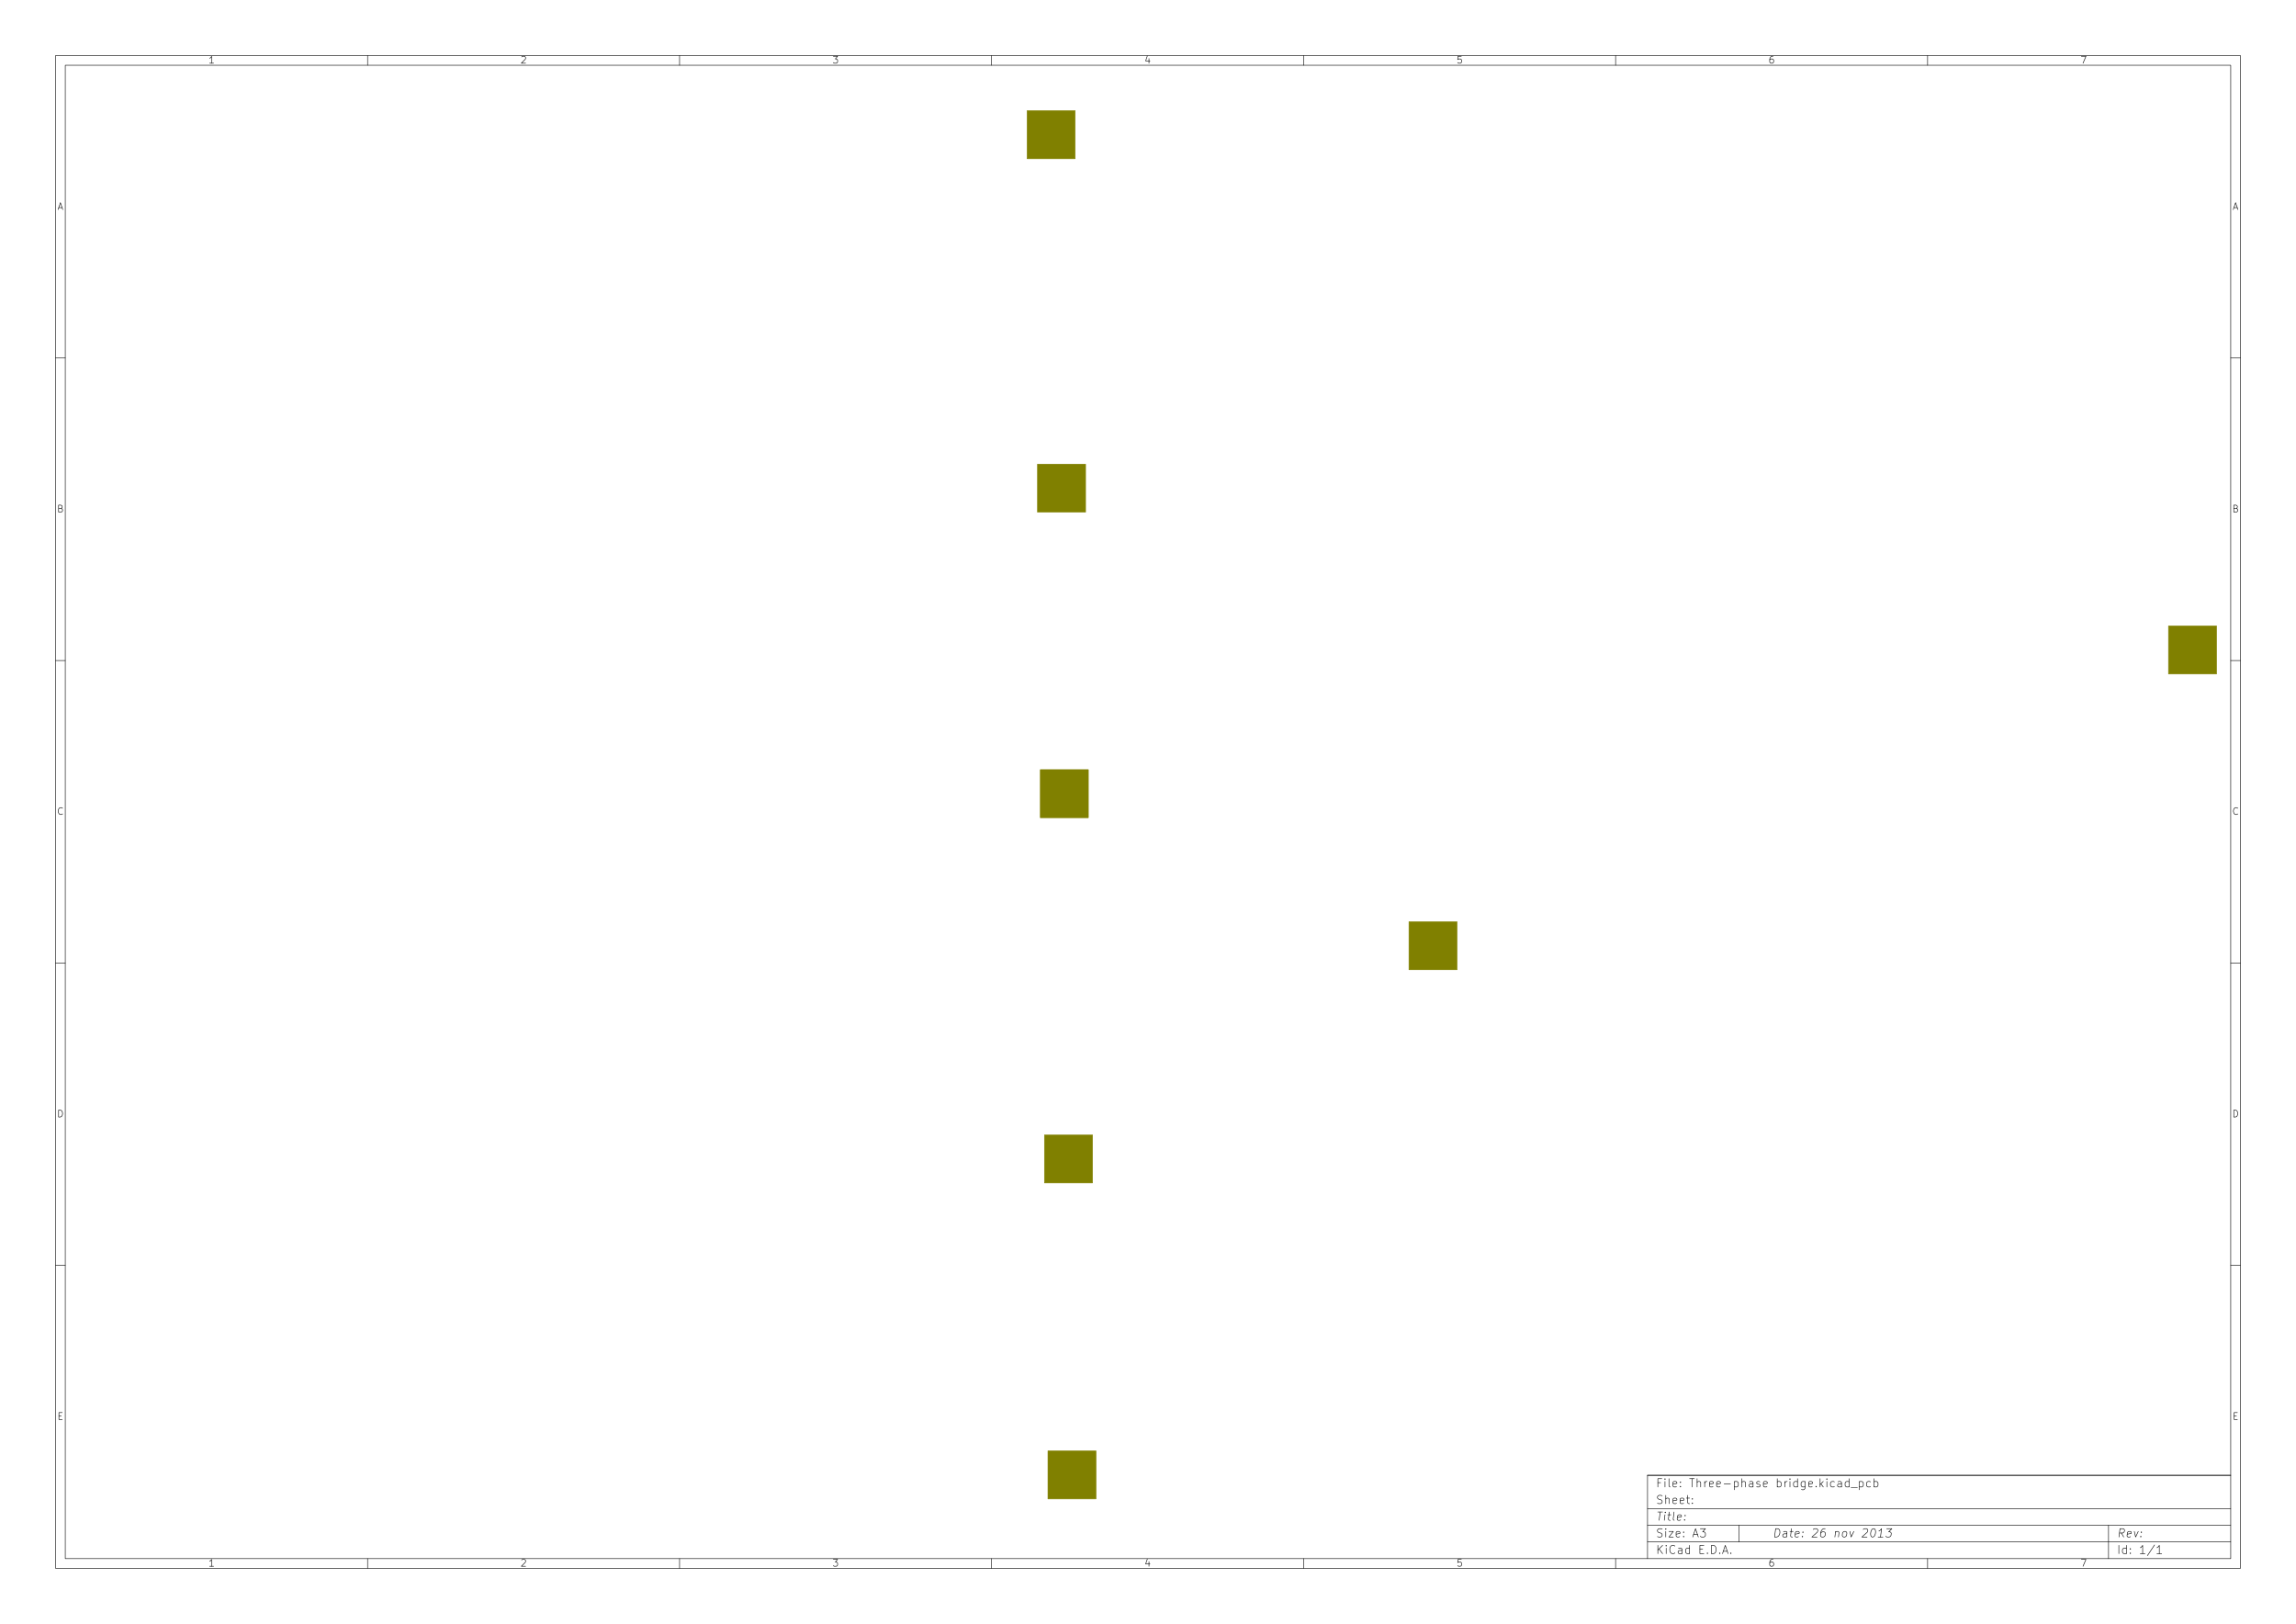
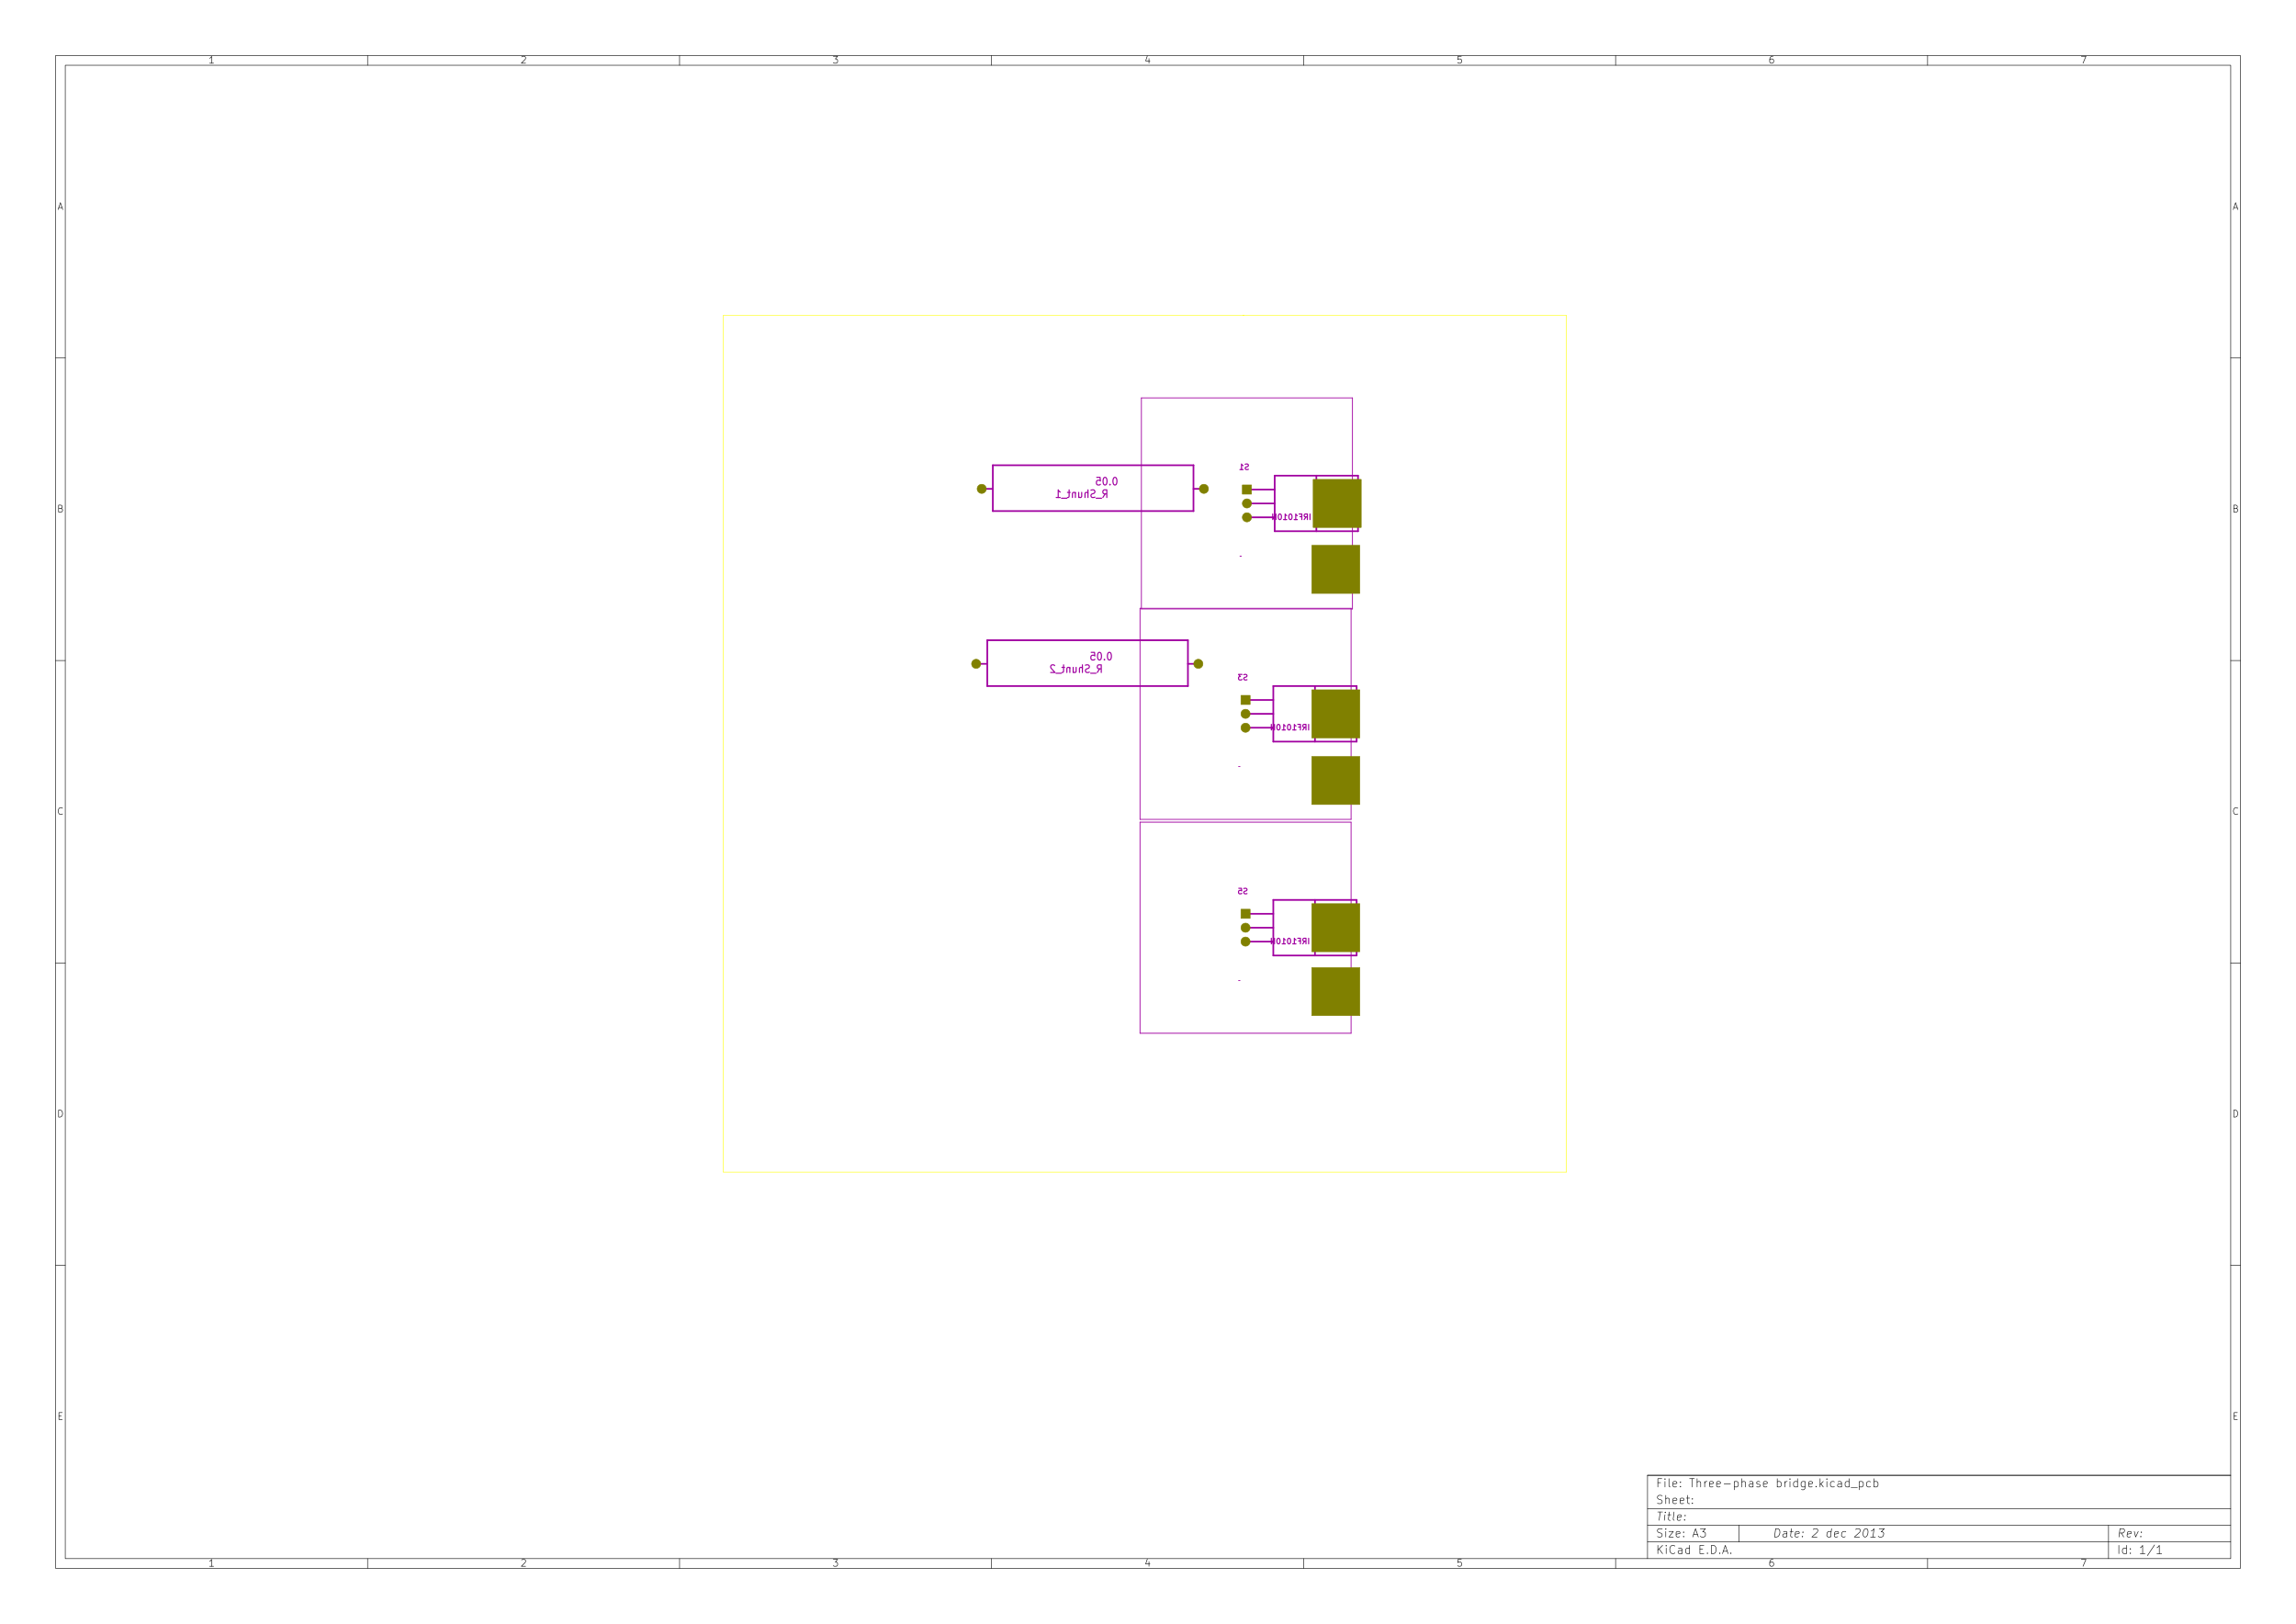
<svg xmlns="http://www.w3.org/2000/svg" version="1.1" width="41.999cm" height="29.7cm" viewBox="0 0 165350 116930 ">
  <g style="fill:#000000; fill-opacity:1;stroke:#000000; stroke-opacity:1; stroke-linecap:round; stroke-linejoin:round; " transform="translate(0 0) scale(1 1)">
</g>
  <g style="fill:#000000; fill-opacity:0.0;  stroke:#000000; stroke-width:39.37; stroke-opacity:1;  stroke-linecap:round; stroke-linejoin:round;">
    <path d="M4000 4000 L161350 4000 L161350 112930 L4000 112930 L4000 4000 " />
    <path d="M4700 4700 L160650 4700 L160650 112230 L4700 112230 L4700 4700 " />
    <path d="M26470 4000 L26470 4700 " />
    <path d="M15382 4552 L15097 4552 " />
    <path d="M15240 4552 L15240 4052 L15192 4123 L15144 4171 L15097 4195 " />
    <path d="M26470 112930 L26470 112230 " />
    <path d="M15382 112782 L15097 112782 " />
    <path d="M15240 112782 L15240 112282 L15192 112353 L15144 112401 L15097 112425 " />
    <path d="M48940 4000 L48940 4700 " />
    <path d="M37567 4100 L37590 4076 L37638 4052 L37757 4052 L37805 4076 L37829 4100 L37852 4147 L37852 4195 L37829 4266 L37543 4552 L37852 4552 " />
    <path d="M48940 112930 L48940 112230 " />
    <path d="M37567 112330 L37590 112306 L37638 112282 L37757 112282 L37805 112306 L37829 112330 L37852 112377 L37852 112425 L37829 112496 L37543 112782 L37852 112782 " />
    <path d="M71410 4000 L71410 4700 " />
    <path d="M60013 4052 L60322 4052 L60156 4242 L60227 4242 L60275 4266 L60299 4290 L60322 4338 L60322 4457 L60299 4504 L60275 4528 L60227 4552 L60084 4552 L60037 4528 L60013 4504 " />
    <path d="M71410 112930 L71410 112230 " />
    <path d="M60013 112282 L60322 112282 L60156 112472 L60227 112472 L60275 112496 L60299 112520 L60322 112568 L60322 112687 L60299 112734 L60275 112758 L60227 112782 L60084 112782 L60037 112758 L60013 112734 " />
    <path d="M93880 4000 L93880 4700 " />
    <path d="M82745 4219 L82745 4552 " />
    <path d="M82626 4028 L82507 4385 L82816 4385 " />
    <path d="M93880 112930 L93880 112230 " />
    <path d="M82745 112449 L82745 112782 " />
    <path d="M82626 112258 L82507 112615 L82816 112615 " />
    <path d="M116350 4000 L116350 4700 " />
    <path d="M105239 4052 L105000 4052 L104977 4290 L105000 4266 L105048 4242 L105167 4242 L105215 4266 L105239 4290 L105262 4338 L105262 4457 L105239 4504 L105215 4528 L105167 4552 L105048 4552 L105000 4528 L104977 4504 " />
    <path d="M116350 112930 L116350 112230 " />
    <path d="M105239 112282 L105000 112282 L104977 112520 L105000 112496 L105048 112472 L105167 112472 L105215 112496 L105239 112520 L105262 112568 L105262 112687 L105239 112734 L105215 112758 L105167 112782 L105048 112782 L105000 112758 L104977 112734 " />
    <path d="M138820 4000 L138820 4700 " />
    <path d="M127685 4052 L127590 4052 L127542 4076 L127518 4100 L127470 4171 L127447 4266 L127447 4457 L127470 4504 L127494 4528 L127542 4552 L127637 4552 L127685 4528 L127709 4504 L127732 4457 L127732 4338 L127709 4290 L127685 4266 L127637 4242 L127542 4242 L127494 4266 L127470 4290 L127447 4338 " />
    <path d="M138820 112930 L138820 112230 " />
    <path d="M127685 112282 L127590 112282 L127542 112306 L127518 112330 L127470 112401 L127447 112496 L127447 112687 L127470 112734 L127494 112758 L127542 112782 L127637 112782 L127685 112758 L127709 112734 L127732 112687 L127732 112568 L127709 112520 L127685 112496 L127637 112472 L127542 112472 L127494 112496 L127470 112520 L127447 112568 " />
    <path d="M149893 4052 L150226 4052 L150012 4552 " />
    <path d="M149893 112282 L150226 112282 L150012 112782 " />
    <path d="M4000 25780 L4700 25780 " />
    <path d="M4230 14949 L4469 14949 " />
    <path d="M4183 15092 L4350 14592 L4516 15092 " />
    <path d="M161350 25780 L160650 25780 " />
    <path d="M160880 14949 L161119 14949 " />
    <path d="M160833 15092 L161000 14592 L161166 15092 " />
    <path d="M4000 47560 L4700 47560 " />
    <path d="M4385 36610 L4457 36634 L4480 36658 L4504 36705 L4504 36777 L4480 36824 L4457 36848 L4409 36872 L4219 36872 L4219 36372 L4385 36372 L4433 36396 L4457 36420 L4480 36467 L4480 36515 L4457 36562 L4433 36586 L4385 36610 L4219 36610 " />
    <path d="M161350 47560 L160650 47560 " />
    <path d="M161035 36610 L161107 36634 L161130 36658 L161154 36705 L161154 36777 L161130 36824 L161107 36848 L161059 36872 L160869 36872 L160869 36372 L161035 36372 L161083 36396 L161107 36420 L161130 36467 L161130 36515 L161107 36562 L161083 36586 L161035 36610 L160869 36610 " />
    <path d="M4000 69340 L4700 69340 " />
    <path d="M4504 58604 L4480 58628 L4409 58652 L4361 58652 L4290 58628 L4242 58580 L4219 58533 L4195 58438 L4195 58366 L4219 58271 L4242 58223 L4290 58176 L4361 58152 L4409 58152 L4480 58176 L4504 58200 " />
    <path d="M161350 69340 L160650 69340 " />
    <path d="M161154 58604 L161130 58628 L161059 58652 L161011 58652 L160940 58628 L160892 58580 L160869 58533 L160845 58438 L160845 58366 L160869 58271 L160892 58223 L160940 58176 L161011 58152 L161059 58152 L161130 58176 L161154 58200 " />
    <path d="M4000 91120 L4700 91120 " />
    <path d="M4219 80432 L4219 79932 L4338 79932 L4409 79956 L4457 80003 L4480 80051 L4504 80146 L4504 80218 L4480 80313 L4457 80360 L4409 80408 L4338 80432 L4219 80432 " />
    <path d="M161350 91120 L160650 91120 " />
    <path d="M160869 80432 L160869 79932 L160988 79932 L161059 79956 L161107 80003 L161130 80051 L161154 80146 L161154 80218 L161130 80313 L161107 80360 L161059 80408 L160988 80432 L160869 80432 " />
    <path d="M4242 101950 L4409 101950 " />
    <path d="M4480 102212 L4242 102212 L4242 101712 L4480 101712 " />
    <path d="M160892 101950 L161059 101950 " />
    <path d="M161130 102212 L160892 102212 L160892 101712 L161130 101712 " />
    <path d="M127800 110672 L127875 110072 L128017 110072 L128100 110101 L128150 110158 L128171 110215 L128185 110330 L128175 110415 L128132 110530 L128096 110587 L128032 110644 L127942 110672 L127800 110672 " />
    <path d="M128657 110672 L128696 110358 L128675 110301 L128621 110272 L128507 110272 L128446 110301 " />
    <path d="M128660 110644 L128600 110672 L128457 110672 L128403 110644 L128382 110587 L128389 110530 L128425 110472 L128485 110444 L128628 110444 L128689 110415 " />
    <path d="M128907 110272 L129135 110272 " />
    <path d="M129017 110072 L128953 110587 L128975 110644 L129028 110672 L129085 110672 " />
    <path d="M129517 110644 L129457 110672 L129342 110672 L129289 110644 L129267 110587 L129296 110358 L129332 110301 L129392 110272 L129507 110272 L129560 110301 L129582 110358 L129575 110415 L129282 110472 " />
    <path d="M129807 110615 L129832 110644 L129800 110672 L129775 110644 L129807 110615 L129800 110672 " />
    <path d="M129846 110301 L129871 110330 L129839 110358 L129814 110330 L129846 110301 L129839 110358 " />
    <path d="M130582 110130 L130614 110101 L130675 110072 L130817 110072 L130871 110101 L130896 110130 L130917 110187 L130910 110244 L130871 110330 L130485 110672 L130857 110672 " />
-     <path d="M131446 110072 L131332 110072 L131271 110101 L131239 110130 L131171 110215 L131128 110330 L131100 110558 L131121 110615 L131146 110644 L131200 110672 L131314 110672 L131375 110644 L131407 110615 L131442 110558 L131460 110415 L131439 110358 L131414 110330 L131360 110301 L131246 110301 L131185 110330 L131153 110358 L131117 110415 " />
-     <path d="M132192 110272 L132142 110672 " />
-     <path d="M132185 110330 L132217 110301 L132278 110272 L132364 110272 L132417 110301 L132439 110358 L132400 110672 " />
-     <path d="M132771 110672 L132717 110644 L132692 110615 L132671 110558 L132692 110387 L132728 110330 L132760 110301 L132821 110272 L132907 110272 L132960 110301 L132985 110330 L133007 110387 L132985 110558 L132950 110615 L132917 110644 L132857 110672 L132771 110672 " />
-     <path d="M133221 110272 L133314 110672 L133507 110272 " />
-     <path d="M134182 110130 L134214 110101 L134275 110072 L134417 110072 L134471 110101 L134496 110130 L134517 110187 L134510 110244 L134471 110330 L134085 110672 L134457 110672 " />
-     <path d="M134903 110072 L134960 110072 L135014 110101 L135039 110130 L135060 110187 L135075 110301 L135057 110444 L135014 110558 L134978 110615 L134946 110644 L134885 110672 L134828 110672 L134775 110644 L134750 110615 L134728 110558 L134714 110444 L134732 110301 L134775 110187 L134810 110130 L134842 110101 L134903 110072 " />
-     <path d="M135600 110672 L135257 110672 " />
-     <path d="M135428 110672 L135503 110072 L135435 110158 L135371 110215 L135310 110244 " />
-     <path d="M135875 110072 L136246 110072 L136017 110301 L136103 110301 L136157 110330 L136182 110358 L136203 110415 L136185 110558 L136150 110615 L136117 110644 L136057 110672 L135885 110672 L135832 110644 L135807 110615 " />
+     <path d="M131828 110672 L131903 110072 " />
+     <path d="M131832 110644 L131771 110672 L131657 110672 L131603 110644 L131578 110615 L131557 110558 L131578 110387 L131614 110330 L131646 110301 L131707 110272 L131821 110272 L131875 110301 " />
+     <path d="M132346 110644 L132285 110672 L132171 110672 L132117 110644 L132096 110587 L132125 110358 L132160 110301 L132221 110272 L132335 110272 L132389 110301 L132410 110358 L132403 110415 L132110 110472 " />
+     <path d="M132889 110644 L132828 110672 L132714 110672 L132660 110644 L132635 110615 L132614 110558 L132635 110387 L132671 110330 L132703 110301 L132764 110272 L132878 110272 L132932 110301 " />
+     <path d="M133639 110130 L133671 110101 L133732 110072 L133875 110072 L133928 110101 L133953 110130 L133975 110187 L133967 110244 L133928 110330 L133542 110672 L133914 110672 " />
+     <path d="M134360 110072 L134417 110072 L134471 110101 L134496 110130 L134517 110187 L134532 110301 L134514 110444 L134471 110558 L134435 110615 L134403 110644 L134342 110672 L134285 110672 L134232 110644 L134207 110615 L134185 110558 L134171 110444 L134189 110301 L134232 110187 L134267 110130 L134300 110101 L134360 110072 " />
+     <path d="M135057 110672 L134714 110672 " />
+     <path d="M134885 110672 L134960 110072 L134892 110158 L134828 110215 L134767 110244 " />
+     <path d="M135332 110072 L135703 110072 L135475 110301 L135560 110301 L135614 110330 L135639 110358 L135660 110415 L135642 110558 L135607 110615 L135575 110644 L135514 110672 L135342 110672 L135289 110644 L135264 110615 " />
    <path d="M119392 111872 L119392 111272 " />
    <path d="M119735 111872 L119478 111530 " />
    <path d="M119735 111272 L119392 111615 " />
    <path d="M119992 111872 L119992 111472 " />
    <path d="M119992 111272 L119964 111301 L119992 111330 L120021 111301 L119992 111272 L119992 111330 " />
    <path d="M120621 111815 L120592 111844 L120507 111872 L120450 111872 L120364 111844 L120307 111787 L120278 111730 L120250 111615 L120250 111530 L120278 111415 L120307 111358 L120364 111301 L120450 111272 L120507 111272 L120592 111301 L120621 111330 " />
    <path d="M121135 111872 L121135 111558 L121107 111501 L121050 111472 L120935 111472 L120878 111501 " />
    <path d="M121135 111844 L121078 111872 L120935 111872 L120878 111844 L120850 111787 L120850 111730 L120878 111672 L120935 111644 L121078 111644 L121135 111615 " />
    <path d="M121678 111872 L121678 111272 " />
    <path d="M121678 111844 L121621 111872 L121507 111872 L121450 111844 L121421 111815 L121392 111758 L121392 111587 L121421 111530 L121450 111501 L121507 111472 L121621 111472 L121678 111501 " />
    <path d="M122421 111558 L122621 111558 " />
    <path d="M122707 111872 L122421 111872 L122421 111272 L122707 111272 " />
    <path d="M122964 111815 L122992 111844 L122964 111872 L122935 111844 L122964 111815 L122964 111872 " />
    <path d="M123249 111872 L123249 111272 L123392 111272 L123478 111301 L123535 111358 L123564 111415 L123592 111530 L123592 111615 L123564 111730 L123535 111787 L123478 111844 L123392 111872 L123249 111872 " />
    <path d="M123849 111815 L123878 111844 L123849 111872 L123821 111844 L123849 111815 L123849 111872 " />
    <path d="M124107 111701 L124392 111701 " />
    <path d="M124049 111872 L124249 111272 L124449 111872 " />
    <path d="M124649 111815 L124678 111844 L124649 111872 L124621 111844 L124649 111815 L124649 111872 " />
    <path d="M152942 110672 L152778 110387 " />
    <path d="M152600 110672 L152675 110072 L152903 110072 L152957 110101 L152982 110130 L153003 110187 L152992 110272 L152957 110330 L152925 110358 L152864 110387 L152635 110387 " />
    <path d="M153432 110644 L153371 110672 L153257 110672 L153203 110644 L153182 110587 L153210 110358 L153246 110301 L153307 110272 L153421 110272 L153475 110301 L153496 110358 L153489 110415 L153196 110472 " />
    <path d="M153707 110272 L153800 110672 L153992 110272 " />
    <path d="M154178 110615 L154203 110644 L154171 110672 L154146 110644 L154178 110615 L154171 110672 " />
    <path d="M154217 110301 L154242 110330 L154210 110358 L154185 110330 L154217 110301 L154210 110358 " />
    <path d="M119364 110644 L119450 110672 L119592 110672 L119650 110644 L119678 110615 L119707 110558 L119707 110501 L119678 110444 L119650 110415 L119592 110387 L119478 110358 L119421 110330 L119392 110301 L119364 110244 L119364 110187 L119392 110130 L119421 110101 L119478 110072 L119621 110072 L119707 110101 " />
    <path d="M119964 110672 L119964 110272 " />
    <path d="M119964 110072 L119935 110101 L119964 110130 L119992 110101 L119964 110072 L119964 110130 " />
    <path d="M120192 110272 L120507 110272 L120192 110672 L120507 110672 " />
    <path d="M120964 110644 L120907 110672 L120792 110672 L120735 110644 L120707 110587 L120707 110358 L120735 110301 L120792 110272 L120907 110272 L120964 110301 L120992 110358 L120992 110415 L120707 110472 " />
    <path d="M121250 110615 L121278 110644 L121250 110672 L121221 110644 L121250 110615 L121250 110672 " />
    <path d="M121250 110301 L121278 110330 L121250 110358 L121221 110330 L121250 110301 L121250 110358 " />
    <path d="M121964 110501 L122250 110501 " />
    <path d="M121907 110672 L122107 110072 L122307 110672 " />
    <path d="M122450 110072 L122821 110072 L122621 110301 L122707 110301 L122764 110330 L122792 110358 L122821 110415 L122821 110558 L122792 110615 L122764 110644 L122707 110672 L122535 110672 L122478 110644 L122450 110615 " />
    <path d="M152592 111872 L152592 111272 " />
    <path d="M153135 111872 L153135 111272 " />
    <path d="M153135 111844 L153078 111872 L152964 111872 L152907 111844 L152878 111815 L152850 111758 L152850 111587 L152878 111530 L152907 111501 L152964 111472 L153078 111472 L153135 111501 " />
    <path d="M153421 111815 L153450 111844 L153421 111872 L153392 111844 L153421 111815 L153421 111872 " />
    <path d="M153421 111501 L153450 111530 L153421 111558 L153392 111530 L153421 111501 L153421 111558 " />
    <path d="M154478 111872 L154135 111872 " />
    <path d="M154307 111872 L154307 111272 L154249 111358 L154192 111415 L154135 111444 " />
    <path d="M155164 111244 L154650 112015 " />
    <path d="M155678 111872 L155335 111872 " />
    <path d="M155507 111872 L155507 111272 L155449 111358 L155392 111415 L155335 111444 " />
    <path d="M119389 108872 L119732 108872 " />
    <path d="M119485 109472 L119560 108872 " />
    <path d="M119857 109472 L119907 109072 " />
    <path d="M119932 108872 L119900 108901 L119925 108930 L119957 108901 L119932 108872 L119925 108930 " />
    <path d="M120107 109072 L120335 109072 " />
    <path d="M120217 108872 L120153 109387 L120175 109444 L120228 109472 L120285 109472 " />
    <path d="M120571 109472 L120517 109444 L120496 109387 L120560 108872 " />
    <path d="M121032 109444 L120971 109472 L120857 109472 L120803 109444 L120782 109387 L120810 109158 L120846 109101 L120907 109072 L121021 109072 L121075 109101 L121096 109158 L121089 109215 L120796 109272 " />
    <path d="M121321 109415 L121346 109444 L121314 109472 L121289 109444 L121321 109415 L121314 109472 " />
    <path d="M121360 109101 L121385 109130 L121353 109158 L121328 109130 L121360 109101 L121353 109158 " />
    <path d="M119592 106758 L119392 106758 " />
    <path d="M119392 107072 L119392 106472 L119678 106472 " />
    <path d="M119907 107072 L119907 106672 " />
    <path d="M119907 106472 L119878 106501 L119907 106530 L119935 106501 L119907 106472 L119907 106530 " />
    <path d="M120278 107072 L120221 107044 L120192 106987 L120192 106472 " />
    <path d="M120735 107044 L120678 107072 L120564 107072 L120507 107044 L120478 106987 L120478 106758 L120507 106701 L120564 106672 L120678 106672 L120735 106701 L120764 106758 L120764 106815 L120478 106872 " />
    <path d="M121021 107015 L121050 107044 L121021 107072 L120992 107044 L121021 107015 L121021 107072 " />
    <path d="M121021 106701 L121050 106730 L121021 106758 L120992 106730 L121021 106701 L121021 106758 " />
    <path d="M121678 106472 L122021 106472 " />
    <path d="M121850 107072 L121850 106472 " />
    <path d="M122221 107072 L122221 106472 " />
    <path d="M122478 107072 L122478 106758 L122450 106701 L122392 106672 L122307 106672 L122250 106701 L122221 106730 " />
    <path d="M122764 107072 L122764 106672 " />
    <path d="M122764 106787 L122792 106730 L122821 106701 L122878 106672 L122935 106672 " />
    <path d="M123364 107044 L123307 107072 L123192 107072 L123135 107044 L123107 106987 L123107 106758 L123135 106701 L123192 106672 L123307 106672 L123364 106701 L123392 106758 L123392 106815 L123107 106872 " />
    <path d="M123878 107044 L123821 107072 L123707 107072 L123650 107044 L123621 106987 L123621 106758 L123650 106701 L123707 106672 L123821 106672 L123878 106701 L123907 106758 L123907 106815 L123621 106872 " />
    <path d="M124164 106844 L124621 106844 " />
    <path d="M124907 106672 L124907 107272 " />
    <path d="M124907 106701 L124964 106672 L125078 106672 L125135 106701 L125164 106730 L125192 106787 L125192 106958 L125164 107015 L125135 107044 L125078 107072 L124964 107072 L124907 107044 " />
    <path d="M125450 107072 L125450 106472 " />
    <path d="M125707 107072 L125707 106758 L125678 106701 L125621 106672 L125535 106672 L125478 106701 L125450 106730 " />
    <path d="M126250 107072 L126250 106758 L126221 106701 L126164 106672 L126050 106672 L125992 106701 " />
    <path d="M126250 107044 L126192 107072 L126050 107072 L125992 107044 L125964 106987 L125964 106930 L125992 106872 L126050 106844 L126192 106844 L126250 106815 " />
    <path d="M126507 107044 L126564 107072 L126678 107072 L126735 107044 L126764 106987 L126764 106958 L126735 106901 L126678 106872 L126592 106872 L126535 106844 L126507 106787 L126507 106758 L126535 106701 L126592 106672 L126678 106672 L126735 106701 " />
    <path d="M127250 107044 L127192 107072 L127078 107072 L127021 107044 L126992 106987 L126992 106758 L127021 106701 L127078 106672 L127192 106672 L127250 106701 L127278 106758 L127278 106815 L126992 106872 " />
    <path d="M127992 107072 L127992 106472 " />
    <path d="M127992 106701 L128050 106672 L128164 106672 L128221 106701 L128250 106730 L128278 106787 L128278 106958 L128250 107015 L128221 107044 L128164 107072 L128050 107072 L127992 107044 " />
    <path d="M128535 107072 L128535 106672 " />
    <path d="M128535 106787 L128564 106730 L128592 106701 L128650 106672 L128707 106672 " />
    <path d="M128907 107072 L128907 106672 " />
    <path d="M128907 106472 L128878 106501 L128907 106530 L128935 106501 L128907 106472 L128907 106530 " />
    <path d="M129450 107072 L129450 106472 " />
    <path d="M129450 107044 L129392 107072 L129278 107072 L129221 107044 L129192 107015 L129164 106958 L129164 106787 L129192 106730 L129221 106701 L129278 106672 L129392 106672 L129450 106701 " />
    <path d="M129992 106672 L129992 107158 L129964 107215 L129935 107244 L129878 107272 L129792 107272 L129735 107244 " />
    <path d="M129992 107044 L129935 107072 L129821 107072 L129764 107044 L129735 107015 L129707 106958 L129707 106787 L129735 106730 L129764 106701 L129821 106672 L129935 106672 L129992 106701 " />
    <path d="M130507 107044 L130450 107072 L130335 107072 L130278 107044 L130250 106987 L130250 106758 L130278 106701 L130335 106672 L130450 106672 L130507 106701 L130535 106758 L130535 106815 L130250 106872 " />
    <path d="M130792 107015 L130821 107044 L130792 107072 L130764 107044 L130792 107015 L130792 107072 " />
    <path d="M131078 107072 L131078 106472 " />
    <path d="M131135 106844 L131307 107072 " />
    <path d="M131307 106672 L131078 106901 " />
    <path d="M131564 107072 L131564 106672 " />
    <path d="M131564 106472 L131535 106501 L131564 106530 L131592 106501 L131564 106472 L131564 106530 " />
    <path d="M132107 107044 L132050 107072 L131935 107072 L131878 107044 L131850 107015 L131821 106958 L131821 106787 L131850 106730 L131878 106701 L131935 106672 L132050 106672 L132107 106701 " />
    <path d="M132621 107072 L132621 106758 L132592 106701 L132535 106672 L132421 106672 L132364 106701 " />
    <path d="M132621 107044 L132564 107072 L132421 107072 L132364 107044 L132335 106987 L132335 106930 L132364 106872 L132421 106844 L132564 106844 L132621 106815 " />
    <path d="M133164 107072 L133164 106472 " />
    <path d="M133164 107044 L133107 107072 L132992 107072 L132935 107044 L132907 107015 L132878 106958 L132878 106787 L132907 106730 L132935 106701 L132992 106672 L133107 106672 L133164 106701 " />
    <path d="M133307 107130 L133764 107130 " />
    <path d="M133907 106672 L133907 107272 " />
    <path d="M133907 106701 L133964 106672 L134078 106672 L134135 106701 L134164 106730 L134192 106787 L134192 106958 L134164 107015 L134135 107044 L134078 107072 L133964 107072 L133907 107044 " />
    <path d="M134707 107044 L134650 107072 L134535 107072 L134478 107044 L134450 107015 L134421 106958 L134421 106787 L134450 106730 L134478 106701 L134535 106672 L134650 106672 L134707 106701 " />
    <path d="M134964 107072 L134964 106472 " />
    <path d="M134964 106701 L135021 106672 L135135 106672 L135192 106701 L135221 106730 L135250 106787 L135250 106958 L135221 107015 L135192 107044 L135135 107072 L135021 107072 L134964 107044 " />
    <path d="M119364 108244 L119450 108272 L119592 108272 L119650 108244 L119678 108215 L119707 108158 L119707 108101 L119678 108044 L119650 108015 L119592 107987 L119478 107958 L119421 107930 L119392 107901 L119364 107844 L119364 107787 L119392 107730 L119421 107701 L119478 107672 L119621 107672 L119707 107701 " />
    <path d="M119964 108272 L119964 107672 " />
    <path d="M120221 108272 L120221 107958 L120192 107901 L120135 107872 L120050 107872 L119992 107901 L119964 107930 " />
    <path d="M120735 108244 L120678 108272 L120564 108272 L120507 108244 L120478 108187 L120478 107958 L120507 107901 L120564 107872 L120678 107872 L120735 107901 L120764 107958 L120764 108015 L120478 108072 " />
    <path d="M121250 108244 L121192 108272 L121078 108272 L121021 108244 L120992 108187 L120992 107958 L121021 107901 L121078 107872 L121192 107872 L121250 107901 L121278 107958 L121278 108015 L120992 108072 " />
    <path d="M121450 107872 L121678 107872 " />
    <path d="M121535 107672 L121535 108187 L121564 108244 L121621 108272 L121678 108272 " />
    <path d="M121878 108215 L121907 108244 L121878 108272 L121850 108244 L121878 108215 L121878 108272 " />
    <path d="M121878 107901 L121907 107930 L121878 107958 L121850 107930 L121878 107901 L121878 107958 " />
    <path d="M118650 106230 L118650 112230 " />
    <path d="M118650 106230 L160650 106230 " />
    <path d="M118650 106230 L160650 106230 " />
    <path d="M118650 108630 L160650 108630 " />
    <path d="M151850 109830 L151850 112230 " />
    <path d="M118650 111030 L160650 111030 " />
    <path d="M118650 109830 L160650 109830 " />
    <path d="M125250 109830 L125250 111030 " />
  </g>
  <g style="fill:#FFFF00; fill-opacity:0.0;  stroke:#FFFF00; stroke-width:39.37; stroke-opacity:1;  stroke-linecap:round; stroke-linejoin:round;">
+     <path d="M112800 22700 L89500 22700 " />
+     <path d="M112800 84400 L112800 22700 " />
+     <path d="M52100 84400 L112800 84400 " />
+     <path d="M52100 22700 L52100 84400 " />
+     <path d="M89600 22700 L52100 22700 " />
    <path d="M-49500 -42600 L-49500 -42300 " />
-     <path d="M182000 -42600 L-49500 -42600 " />
-     <path d="M182000 126600 L182000 -42600 " />
-     <path d="M-49500 126600 L182000 126600 " />
-     <path d="M-49500 -42300 L-49500 126600 " />
+   </g>
+   <g style="fill:#A000A0; fill-opacity:0.0;  stroke:#A000A0; stroke-width:80; stroke-opacity:1;  stroke-linecap:round; stroke-linejoin:round;">
+     <path d="M79423 35822 L79590 35560 " />
+     <path d="M79709 35822 L79709 35272 L79519 35272 L79471 35298 L79447 35325 L79423 35377 L79423 35455 L79447 35508 L79471 35534 L79519 35560 L79709 35560 " />
+     <path d="M79328 35875 L78947 35875 " />
+     <path d="M78852 35796 L78780 35822 L78661 35822 L78614 35796 L78590 35770 L78566 35717 L78566 35665 L78590 35613 L78614 35586 L78661 35560 L78757 35534 L78804 35508 L78828 35482 L78852 35429 L78852 35377 L78828 35325 L78804 35298 L78757 35272 L78638 35272 L78566 35298 " />
+     <path d="M78352 35822 L78352 35272 " />
+     <path d="M78138 35822 L78138 35534 L78161 35482 L78209 35455 L78280 35455 L78328 35482 L78352 35508 " />
+     <path d="M77685 35455 L77685 35822 " />
+     <path d="M77900 35455 L77900 35744 L77876 35796 L77828 35822 L77757 35822 L77709 35796 L77685 35770 " />
+     <path d="M77447 35455 L77447 35822 " />
+     <path d="M77447 35508 L77423 35482 L77376 35455 L77304 35455 L77257 35482 L77233 35534 L77233 35822 " />
+     <path d="M77066 35455 L76876 35455 " />
+     <path d="M76995 35272 L76995 35744 L76971 35796 L76923 35822 L76876 35822 " />
+     <path d="M76828 35875 L76447 35875 " />
+     <path d="M76066 35822 L76352 35822 " />
+     <path d="M76209 35822 L76209 35272 L76257 35351 L76304 35403 L76352 35429 " />
+     <path d="M80319 34372 L80271 34372 L80223 34398 L80200 34425 L80176 34477 L80152 34582 L80152 34713 L80176 34817 L80200 34870 L80223 34896 L80271 34922 L80319 34922 L80366 34896 L80390 34870 L80414 34817 L80438 34713 L80438 34582 L80414 34477 L80390 34425 L80366 34398 L80319 34372 " />
+     <path d="M79938 34870 L79914 34896 L79938 34922 L79961 34896 L79938 34870 L79938 34922 " />
+     <path d="M79604 34372 L79557 34372 L79509 34398 L79485 34425 L79461 34477 L79438 34582 L79438 34713 L79461 34817 L79485 34870 L79509 34896 L79557 34922 L79604 34922 L79652 34896 L79676 34870 L79700 34817 L79723 34713 L79723 34582 L79700 34477 L79676 34425 L79652 34398 L79604 34372 " />
+     <path d="M78985 34372 L79223 34372 L79247 34634 L79223 34608 L79176 34582 L79057 34582 L79009 34608 L78985 34634 L78961 34686 L78961 34817 L78985 34870 L79009 34896 L79057 34922 L79176 34922 L79223 34896 L79247 34870 " />
+     <path d="M79023 48422 L79190 48160 " />
+     <path d="M79309 48422 L79309 47872 L79119 47872 L79071 47898 L79047 47925 L79023 47977 L79023 48055 L79047 48108 L79071 48134 L79119 48160 L79309 48160 " />
+     <path d="M78928 48475 L78547 48475 " />
+     <path d="M78452 48396 L78380 48422 L78261 48422 L78214 48396 L78190 48370 L78166 48317 L78166 48265 L78190 48213 L78214 48186 L78261 48160 L78357 48134 L78404 48108 L78428 48082 L78452 48029 L78452 47977 L78428 47925 L78404 47898 L78357 47872 L78238 47872 L78166 47898 " />
+     <path d="M77952 48422 L77952 47872 " />
+     <path d="M77738 48422 L77738 48134 L77761 48082 L77809 48055 L77880 48055 L77928 48082 L77952 48108 " />
+     <path d="M77285 48055 L77285 48422 " />
+     <path d="M77500 48055 L77500 48344 L77476 48396 L77428 48422 L77357 48422 L77309 48396 L77285 48370 " />
+     <path d="M77047 48055 L77047 48422 " />
+     <path d="M77047 48108 L77023 48082 L76976 48055 L76904 48055 L76857 48082 L76833 48134 L76833 48422 " />
+     <path d="M76666 48055 L76476 48055 " />
+     <path d="M76595 47872 L76595 48344 L76571 48396 L76523 48422 L76476 48422 " />
+     <path d="M76428 48475 L76047 48475 " />
+     <path d="M75952 47925 L75928 47898 L75880 47872 L75761 47872 L75714 47898 L75690 47925 L75666 47977 L75666 48029 L75690 48108 L75976 48422 L75666 48422 " />
+     <path d="M79919 46972 L79871 46972 L79823 46998 L79800 47025 L79776 47077 L79752 47182 L79752 47313 L79776 47417 L79800 47470 L79823 47496 L79871 47522 L79919 47522 L79966 47496 L79990 47470 L80014 47417 L80038 47313 L80038 47182 L80014 47077 L79990 47025 L79966 46998 L79919 46972 " />
+     <path d="M79538 47470 L79514 47496 L79538 47522 L79561 47496 L79538 47470 L79538 47522 " />
+     <path d="M79204 46972 L79157 46972 L79109 46998 L79085 47025 L79061 47077 L79038 47182 L79038 47313 L79061 47417 L79085 47470 L79109 47496 L79157 47522 L79204 47522 L79252 47496 L79276 47470 L79300 47417 L79323 47313 L79323 47182 L79300 47077 L79276 47025 L79252 46998 L79204 46972 " />
+     <path d="M78585 46972 L78823 46972 L78847 47234 L78823 47208 L78776 47182 L78657 47182 L78609 47208 L78585 47234 L78561 47286 L78561 47417 L78585 47470 L78609 47496 L78657 47522 L78776 47522 L78823 47496 L78847 47470 " />
+     <path d="M89904 33792 L89847 33811 L89752 33811 L89714 33792 L89695 33773 L89676 33735 L89676 33697 L89695 33659 L89714 33640 L89752 33621 L89828 33602 L89866 33583 L89885 33564 L89904 33526 L89904 33488 L89885 33450 L89866 33430 L89828 33411 L89733 33411 L89676 33430 " />
+     <path d="M89295 33811 L89523 33811 " />
+     <path d="M89409 33811 L89409 33411 L89447 33469 L89485 33507 L89523 33526 " />
+     <path d="M94342 37411 L94342 37011 " />
+     <path d="M93923 37411 L94057 37221 " />
+     <path d="M94152 37411 L94152 37011 L94000 37011 L93961 37030 L93942 37050 L93923 37088 L93923 37145 L93942 37183 L93961 37202 L94000 37221 L94152 37221 " />
+     <path d="M93619 37202 L93752 37202 " />
+     <path d="M93752 37411 L93752 37011 L93561 37011 " />
+     <path d="M93200 37411 L93428 37411 " />
+     <path d="M93314 37411 L93314 37011 L93352 37069 L93390 37107 L93428 37126 " />
+     <path d="M92952 37011 L92914 37011 L92876 37030 L92857 37050 L92838 37088 L92819 37164 L92819 37259 L92838 37335 L92857 37373 L92876 37392 L92914 37411 L92952 37411 L92990 37392 L93009 37373 L93028 37335 L93047 37259 L93047 37164 L93028 37088 L93009 37050 L92990 37030 L92952 37011 " />
+     <path d="M92438 37411 L92666 37411 " />
+     <path d="M92552 37411 L92552 37011 L92590 37069 L92628 37107 L92666 37126 " />
+     <path d="M92190 37011 L92152 37011 L92114 37030 L92095 37050 L92076 37088 L92057 37164 L92057 37259 L92076 37335 L92095 37373 L92114 37392 L92152 37411 L92190 37411 L92228 37392 L92247 37373 L92266 37335 L92285 37259 L92285 37164 L92266 37088 L92247 37050 L92228 37030 L92190 37011 " />
+     <path d="M91885 37411 L91885 37011 L91657 37411 L91657 37011 " />
+     <path d="M89804 48942 L89747 48961 L89652 48961 L89614 48942 L89595 48923 L89576 48885 L89576 48847 L89595 48809 L89614 48790 L89652 48771 L89728 48752 L89766 48733 L89785 48714 L89804 48676 L89804 48638 L89785 48600 L89766 48580 L89728 48561 L89633 48561 L89576 48580 " />
+     <path d="M89442 48561 L89195 48561 L89328 48714 L89271 48714 L89233 48733 L89214 48752 L89195 48790 L89195 48885 L89214 48923 L89233 48942 L89271 48961 L89385 48961 L89423 48942 L89442 48923 " />
+     <path d="M94242 52561 L94242 52161 " />
+     <path d="M93823 52561 L93957 52371 " />
+     <path d="M94052 52561 L94052 52161 L93900 52161 L93861 52180 L93842 52200 L93823 52238 L93823 52295 L93842 52333 L93861 52352 L93900 52371 L94052 52371 " />
+     <path d="M93519 52352 L93652 52352 " />
+     <path d="M93652 52561 L93652 52161 L93461 52161 " />
+     <path d="M93100 52561 L93328 52561 " />
+     <path d="M93214 52561 L93214 52161 L93252 52219 L93290 52257 L93328 52276 " />
+     <path d="M92852 52161 L92814 52161 L92776 52180 L92757 52200 L92738 52238 L92719 52314 L92719 52409 L92738 52485 L92757 52523 L92776 52542 L92814 52561 L92852 52561 L92890 52542 L92909 52523 L92928 52485 L92947 52409 L92947 52314 L92928 52238 L92909 52200 L92890 52180 L92852 52161 " />
+     <path d="M92338 52561 L92566 52561 " />
+     <path d="M92452 52561 L92452 52161 L92490 52219 L92528 52257 L92566 52276 " />
+     <path d="M92090 52161 L92052 52161 L92014 52180 L91995 52200 L91976 52238 L91957 52314 L91957 52409 L91976 52485 L91995 52523 L92014 52542 L92052 52561 L92090 52561 L92128 52542 L92147 52523 L92166 52485 L92185 52409 L92185 52314 L92166 52238 L92147 52200 L92128 52180 L92090 52161 " />
+     <path d="M91785 52561 L91785 52161 L91557 52561 L91557 52161 " />
+     <path d="M89804 64342 L89747 64361 L89652 64361 L89614 64342 L89595 64323 L89576 64285 L89576 64247 L89595 64209 L89614 64190 L89652 64171 L89728 64152 L89766 64133 L89785 64114 L89804 64076 L89804 64038 L89785 64000 L89766 63980 L89728 63961 L89633 63961 L89576 63980 " />
+     <path d="M89214 63961 L89404 63961 L89423 64152 L89404 64133 L89366 64114 L89271 64114 L89233 64133 L89214 64152 L89195 64190 L89195 64285 L89214 64323 L89233 64342 L89271 64361 L89366 64361 L89404 64342 L89423 64323 " />
+     <path d="M94242 67961 L94242 67561 " />
+     <path d="M93823 67961 L93957 67771 " />
+     <path d="M94052 67961 L94052 67561 L93900 67561 L93861 67580 L93842 67600 L93823 67638 L93823 67695 L93842 67733 L93861 67752 L93900 67771 L94052 67771 " />
+     <path d="M93519 67752 L93652 67752 " />
+     <path d="M93652 67961 L93652 67561 L93461 67561 " />
+     <path d="M93100 67961 L93328 67961 " />
+     <path d="M93214 67961 L93214 67561 L93252 67619 L93290 67657 L93328 67676 " />
+     <path d="M92852 67561 L92814 67561 L92776 67580 L92757 67600 L92738 67638 L92719 67714 L92719 67809 L92738 67885 L92757 67923 L92776 67942 L92814 67961 L92852 67961 L92890 67942 L92909 67923 L92928 67885 L92947 67809 L92947 67714 L92928 67638 L92909 67600 L92890 67580 L92852 67561 " />
+     <path d="M92338 67961 L92566 67961 " />
+     <path d="M92452 67961 L92452 67561 L92490 67619 L92528 67657 L92566 67676 " />
+     <path d="M92090 67561 L92052 67561 L92014 67580 L91995 67600 L91976 67638 L91957 67714 L91957 67809 L91976 67885 L91995 67923 L92014 67942 L92052 67961 L92090 67961 L92128 67942 L92147 67923 L92166 67885 L92185 67809 L92185 67714 L92166 67638 L92147 67600 L92128 67580 L92090 67561 " />
+     <path d="M91785 67961 L91785 67561 L91557 67961 L91557 67561 " />
+   </g>
+   <g style="fill:#A000A0; fill-opacity:0.0;  stroke:#A000A0; stroke-width:120; stroke-opacity:1;  stroke-linecap:round; stroke-linejoin:round;">
+     <path d="M86700 35200 L86700 35200 " />
+     <path d="M86700 35200 L86700 35200 " />
+     <path d="M71450 35200 L70700 35200 " />
+     <path d="M70700 35200 L70700 35200 " />
+     <path d="M71500 36800 L85950 36800 " />
+     <path d="M85950 33500 L71500 33500 " />
+     <path d="M71500 33500 L71500 36800 " />
+     <path d="M85950 33500 L85950 36800 " />
+     <path d="M86700 35200 L85950 35200 " />
+     <path d="M86300 47800 L86300 47800 " />
+     <path d="M86300 47800 L86300 47800 " />
+     <path d="M71050 47800 L70300 47800 " />
+     <path d="M70300 47800 L70300 47800 " />
+     <path d="M71100 49400 L85550 49400 " />
+     <path d="M85550 46100 L71100 46100 " />
+     <path d="M71100 46100 L71100 49400 " />
+     <path d="M85550 46100 L85550 49400 " />
+     <path d="M86300 47800 L85550 47800 " />
+   </g>
+   <g style="fill:#A000A0; fill-opacity:0.0;  stroke:#A000A0; stroke-width:59.055; stroke-opacity:1;  stroke-linecap:round; stroke-linejoin:round;">
+     <path d="M82200 43850 L82200 28650 " />
+     <path d="M82200 28650 L97400 28650 " />
+     <path d="M97400 28650 L97400 43850 " />
+     <path d="M82200 43850 L97400 43850 " />
+     <path d="M89400 40050 L89300 40050 " />
+   </g>
+   <g style="fill:#A000A0; fill-opacity:0.0;  stroke:#A000A0; stroke-width:120; stroke-opacity:1;  stroke-linecap:round; stroke-linejoin:round;">
+     <path d="M89800 37250 L91800 37250 " />
+     <path d="M89800 36250 L91800 36250 " />
+     <path d="M89800 35250 L91800 35250 " />
+     <path d="M91800 34250 L97800 34250 " />
+     <path d="M97800 34250 L97800 38250 " />
+     <path d="M97800 38250 L91800 38250 " />
+     <path d="M91800 38250 L91800 34250 " />
+     <path d="M94800 34750 L94800 38250 " />
+     <path d="M94800 34750 L94800 34250 " />
+   </g>
+   <g style="fill:#A000A0; fill-opacity:0.0;  stroke:#A000A0; stroke-width:59.055; stroke-opacity:1;  stroke-linecap:round; stroke-linejoin:round;">
+     <path d="M82100 59000 L82100 43800 " />
+     <path d="M82100 43800 L97300 43800 " />
+     <path d="M97300 43800 L97300 59000 " />
+     <path d="M82100 59000 L97300 59000 " />
+     <path d="M89300 55200 L89200 55200 " />
+   </g>
+   <g style="fill:#A000A0; fill-opacity:0.0;  stroke:#A000A0; stroke-width:120; stroke-opacity:1;  stroke-linecap:round; stroke-linejoin:round;">
+     <path d="M89700 52400 L91700 52400 " />
+     <path d="M89700 51400 L91700 51400 " />
+     <path d="M89700 50400 L91700 50400 " />
+     <path d="M91700 49400 L97700 49400 " />
+     <path d="M97700 49400 L97700 53400 " />
+     <path d="M97700 53400 L91700 53400 " />
+     <path d="M91700 53400 L91700 49400 " />
+     <path d="M94700 49900 L94700 53400 " />
+     <path d="M94700 49900 L94700 49400 " />
+   </g>
+   <g style="fill:#A000A0; fill-opacity:0.0;  stroke:#A000A0; stroke-width:59.055; stroke-opacity:1;  stroke-linecap:round; stroke-linejoin:round;">
+     <path d="M82100 74400 L82100 59200 " />
+     <path d="M82100 59200 L97300 59200 " />
+     <path d="M97300 59200 L97300 74400 " />
+     <path d="M82100 74400 L97300 74400 " />
+     <path d="M89300 70600 L89200 70600 " />
+   </g>
+   <g style="fill:#A000A0; fill-opacity:0.0;  stroke:#A000A0; stroke-width:120; stroke-opacity:1;  stroke-linecap:round; stroke-linejoin:round;">
+     <path d="M89700 67800 L91700 67800 " />
+     <path d="M89700 66800 L91700 66800 " />
+     <path d="M89700 65800 L91700 65800 " />
+     <path d="M91700 64800 L97700 64800 " />
+     <path d="M97700 64800 L97700 68800 " />
+     <path d="M97700 68800 L91700 68800 " />
+     <path d="M91700 68800 L91700 64800 " />
+     <path d="M94700 65300 L94700 68800 " />
+     <path d="M94700 65300 L94700 64800 " />
  </g>
  <g style="fill:#808000; fill-opacity:0.0;  stroke:#808000; stroke-width:39.37; stroke-opacity:1;  stroke-linecap:round; stroke-linejoin:round;">
</g>
  <g style="fill:#808000; fill-opacity:1.0;  stroke:#808000; stroke-width:39.37; stroke-opacity:1;  stroke-linecap:round; stroke-linejoin:round;">
-     <polyline style="fill-rule:evenodd;" points="-18730,73630 -18730,70169 -15269,70169 -15269,73630 -18730,73630 " />
-     <polyline style="fill-rule:evenodd;" points="156169,48530 156169,45069 159630,45069 159630,48530 156169,48530 " />
-     <polyline style="fill-rule:evenodd;" points="101469,66369 104930,66369 104930,69830 101469,69830 101469,66369 " />
-     <polyline style="fill-rule:evenodd;" points="-18655,62055 -18655,58594 -15194,58594 -15194,62055 -18655,62055 " />
-     <polyline style="fill-rule:evenodd;" points="-18755,47755 -18755,44294 -15294,44294 -15294,47755 -18755,47755 " />
-     <polyline style="fill-rule:evenodd;" points="-18655,35555 -18655,32094 -15194,32094 -15194,35555 -18655,35555 " />
-     <polyline style="fill-rule:evenodd;" points="73869,-11319 73869,-14780 77330,-14780 77330,-11319 73869,-11319 " />
-     <polyline style="fill-rule:evenodd;" points="73969,11430 73969,7969 77430,7969 77430,11430 73969,11430 " />
-     <polyline style="fill-rule:evenodd;" points="74919,58880 74919,55419 78380,55419 78380,58880 74919,58880 " />
-     <polyline style="fill-rule:evenodd;" points="74719,36880 74719,33419 78180,33419 78180,36880 74719,36880 " />
-     <polyline style="fill-rule:evenodd;" points="75469,107930 75469,104469 78930,104469 78930,107930 75469,107930 " />
-     <polyline style="fill-rule:evenodd;" points="75219,85180 75219,81719 78680,81719 78680,85180 75219,85180 " />
+     <circle cx="86700" cy="35200" r="330.315" />
+     <circle cx="70700" cy="35200" r="330.315" />
+     <circle cx="86300" cy="47800" r="330.315" />
+     <circle cx="70300" cy="47800" r="330.315" />
+     <polyline style="fill-rule:evenodd;" points="89469,35580 89469,34919 90130,34919 90130,35580 89469,35580 " />
+     <circle cx="89800" cy="37250" r="330.315" />
+     <circle cx="89800" cy="36250" r="330.315" />
+     <polyline style="fill-rule:evenodd;" points="94569,37980 94569,34519 98030,34519 98030,37980 94569,37980 " />
+     <polyline style="fill-rule:evenodd;" points="94469,42730 94469,39269 97930,39269 97930,42730 94469,42730 " />
+     <polyline style="fill-rule:evenodd;" points="94469,57930 94469,54469 97930,54469 97930,57930 94469,57930 " />
+     <polyline style="fill-rule:evenodd;" points="89369,50730 89369,50069 90030,50069 90030,50730 89369,50730 " />
+     <circle cx="89700" cy="52400" r="330.315" />
+     <circle cx="89700" cy="51400" r="330.315" />
+     <polyline style="fill-rule:evenodd;" points="94469,53130 94469,49669 97930,49669 97930,53130 94469,53130 " />
+     <polyline style="fill-rule:evenodd;" points="94469,73130 94469,69669 97930,69669 97930,73130 94469,73130 " />
+     <polyline style="fill-rule:evenodd;" points="89369,66130 89369,65469 90030,65469 90030,66130 89369,66130 " />
+     <circle cx="89700" cy="67800" r="330.315" />
+     <circle cx="89700" cy="66800" r="330.315" />
+     <polyline style="fill-rule:evenodd;" points="94469,68530 94469,65069 97930,65069 97930,68530 94469,68530 " />
  </g>
</svg>
